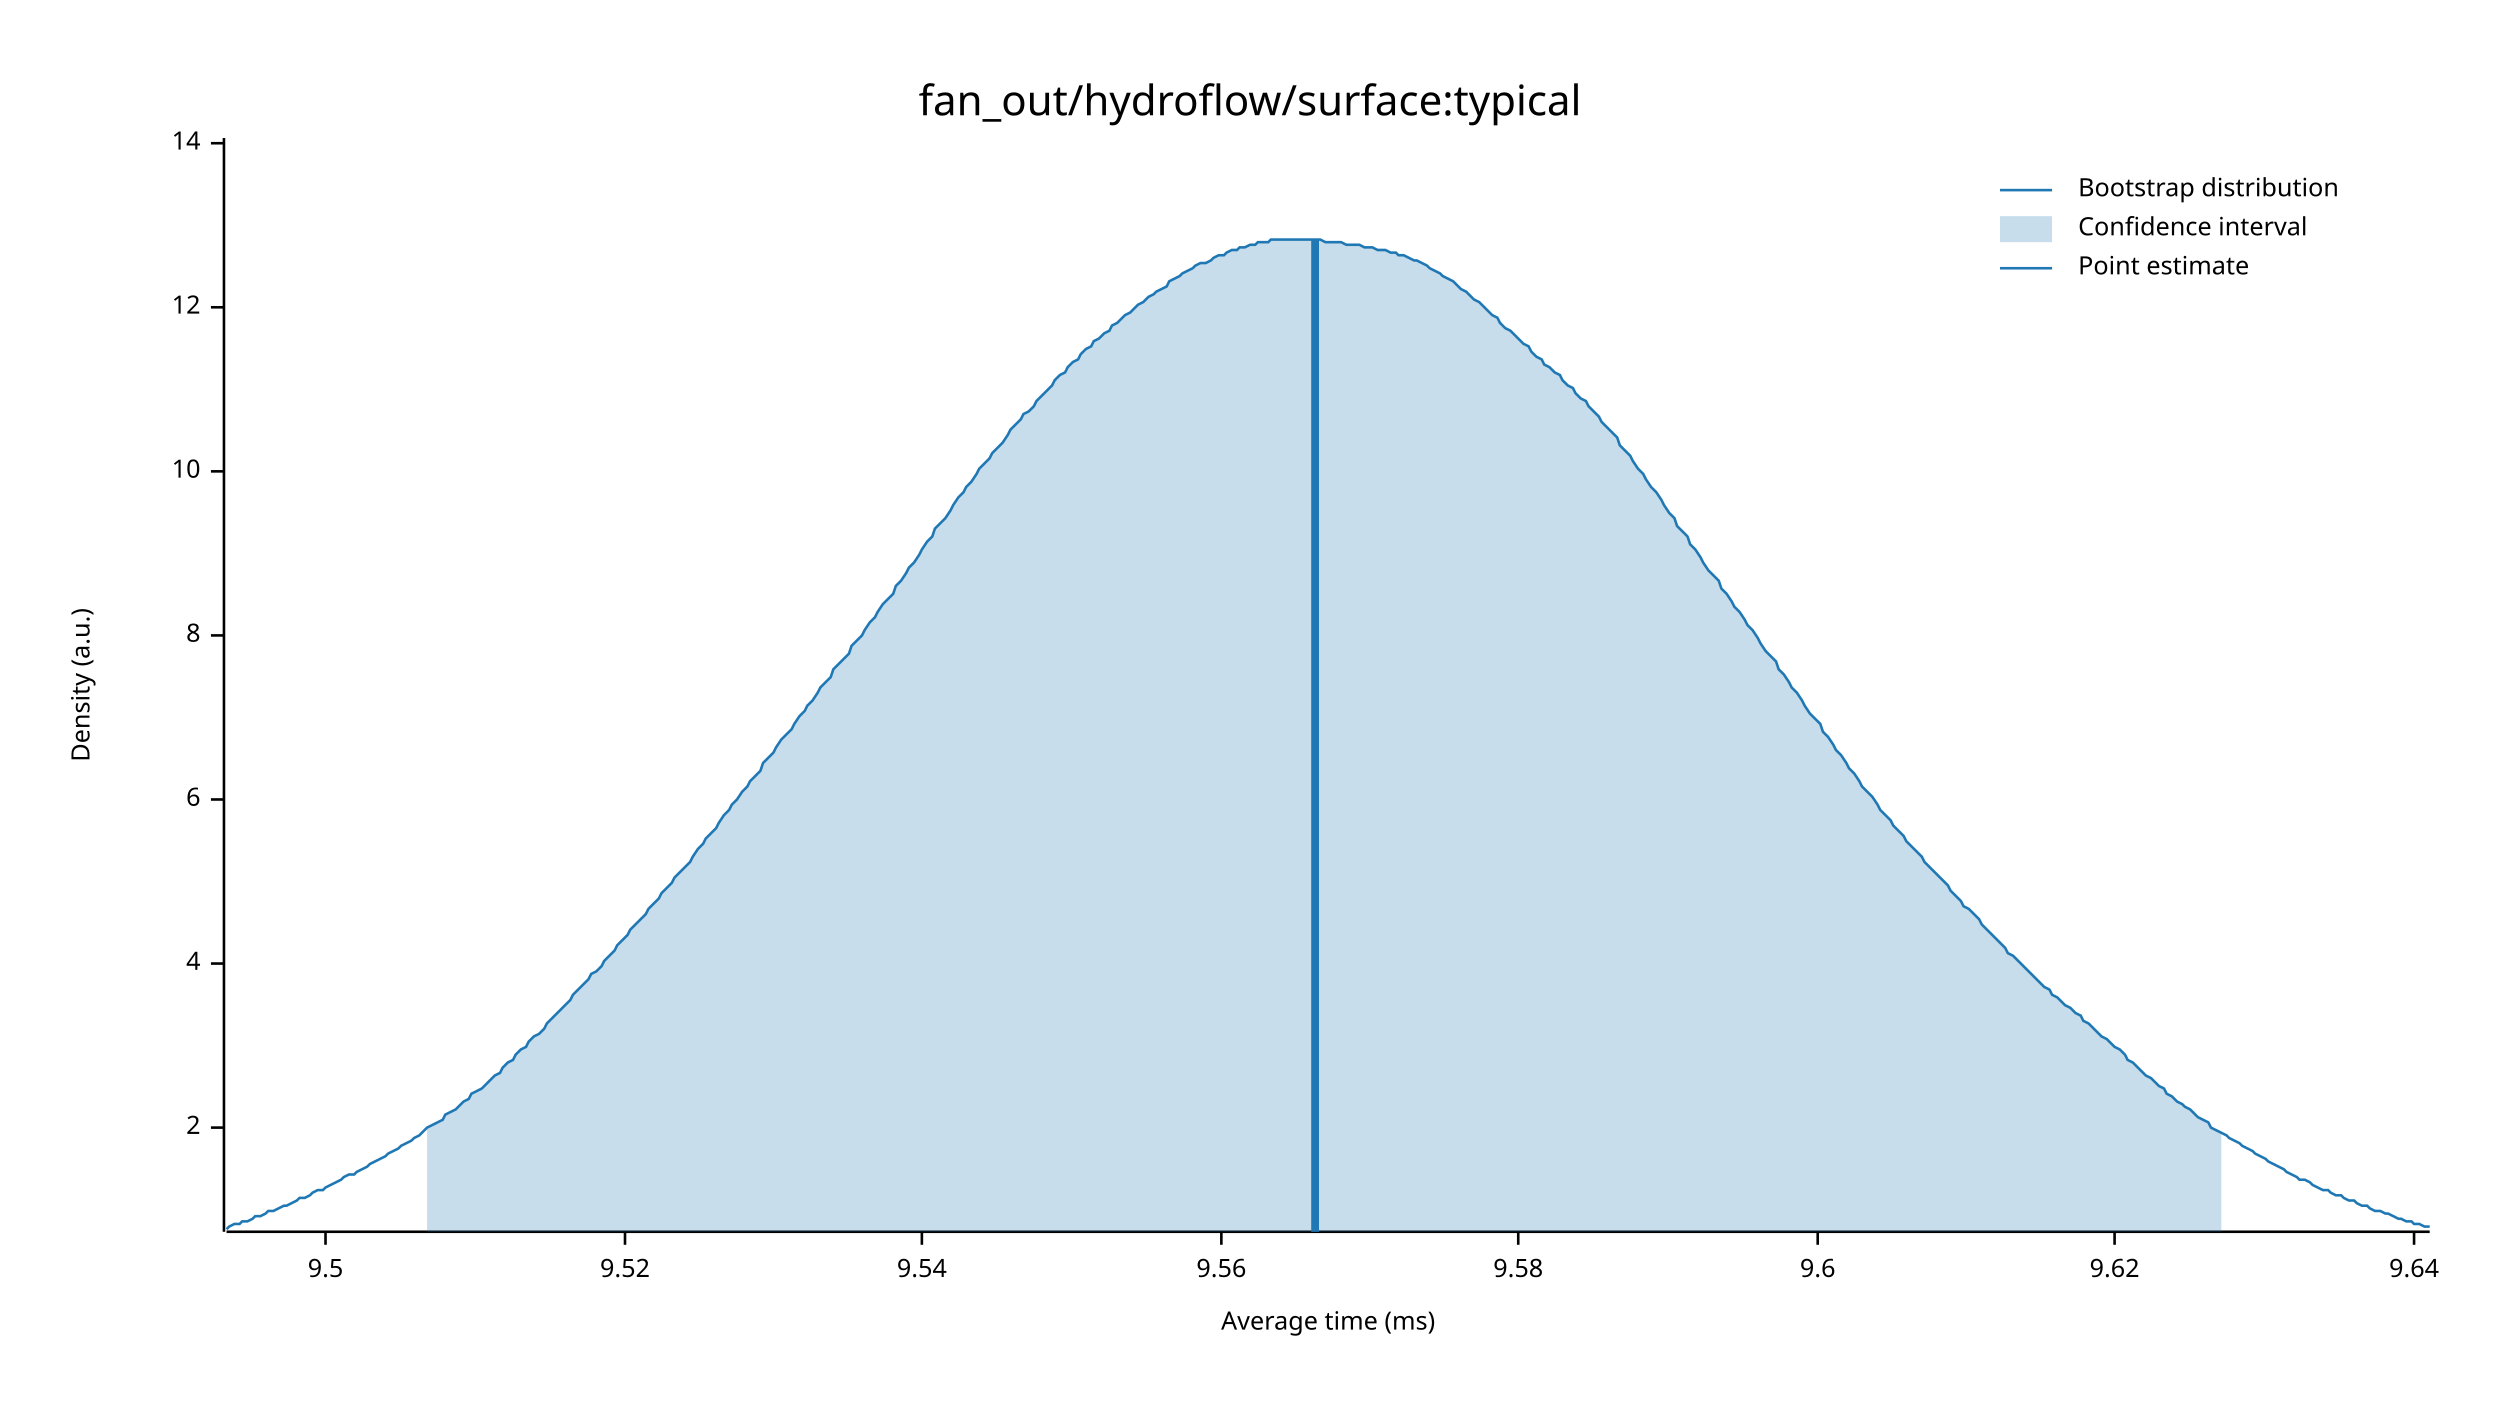
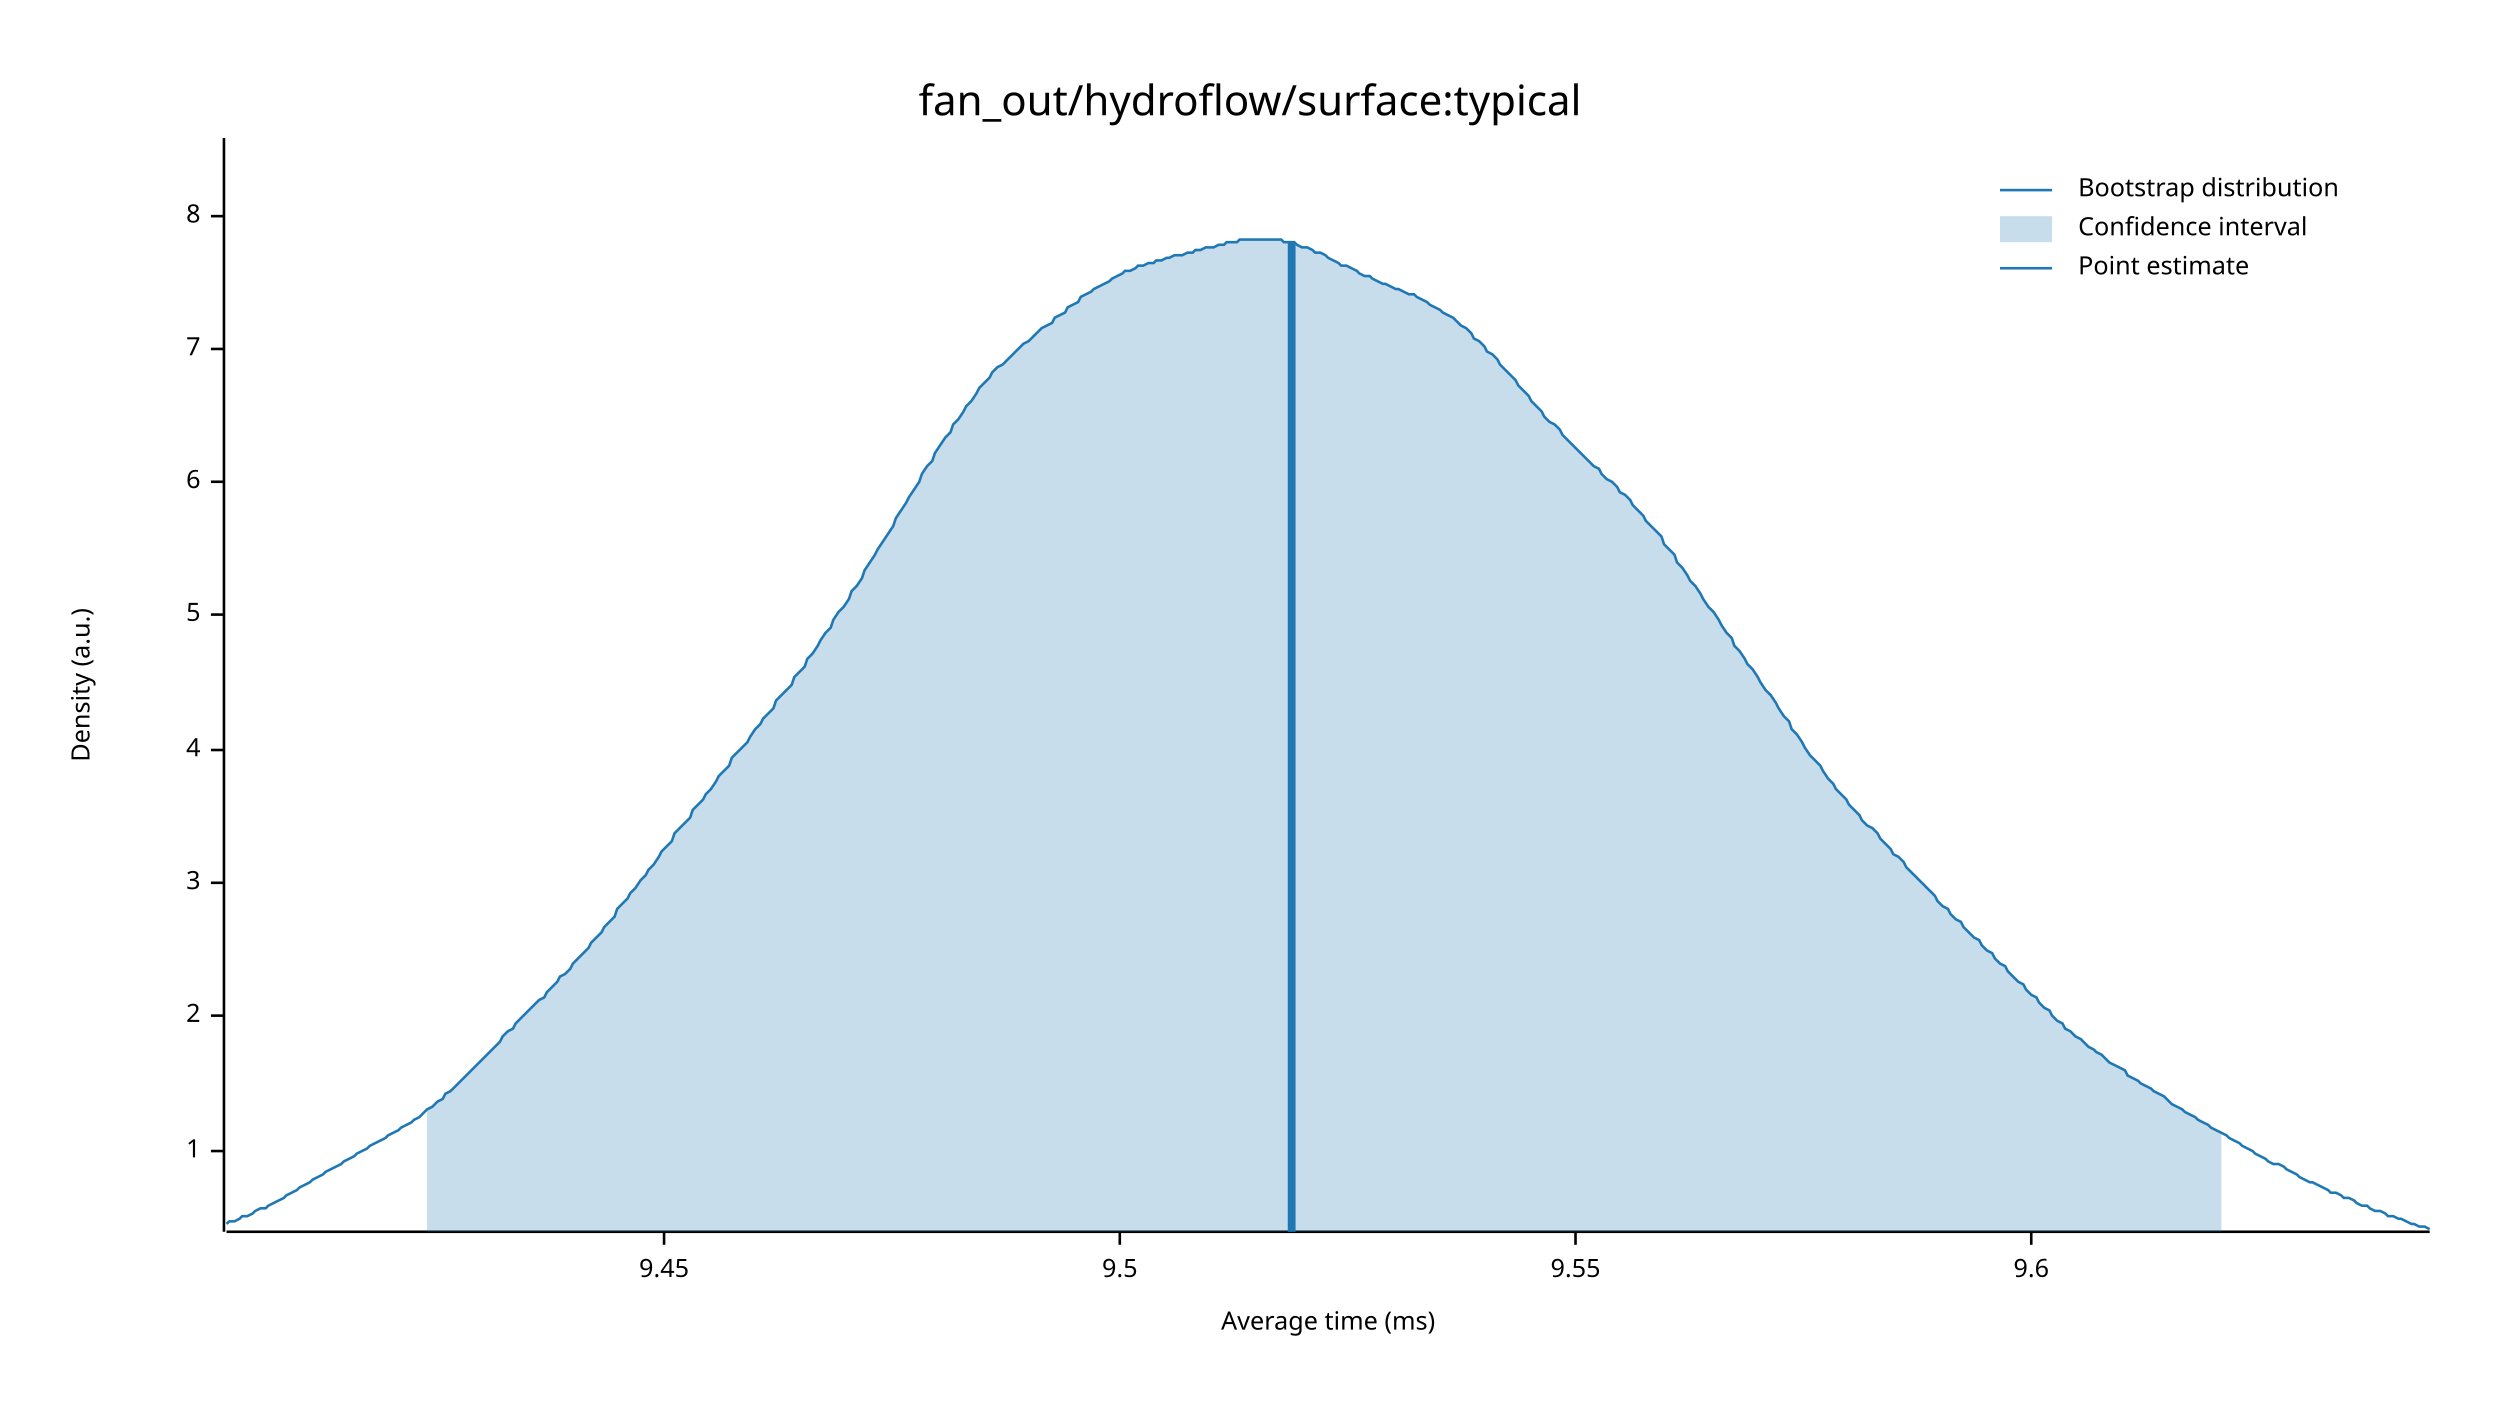
<svg xmlns="http://www.w3.org/2000/svg" width="960" height="540" viewBox="0 0 960 540">
  <text x="480" y="32" dy="0.76em" text-anchor="middle" font-family="sans-serif" font-size="16.129" opacity="1" fill="#000000">
fan_out/hydroflow/surface:typical
</text>
  <text x="27" y="263" dy="0.76em" text-anchor="middle" font-family="sans-serif" font-size="9.677" opacity="1" fill="#000000" transform="rotate(270, 27, 263)">
Density (a.u.)
</text>
  <text x="510" y="513" dy="-0.5ex" text-anchor="middle" font-family="sans-serif" font-size="9.677" opacity="1" fill="#000000">
Average time (ms)
</text>
  <polyline fill="none" opacity="1" stroke="#000000" stroke-width="1" points="86,53 86,473 " />
-   <text x="77" y="433" dy="0.5ex" text-anchor="end" font-family="sans-serif" font-size="9.677" opacity="1" fill="#000000">
+   <text x="77" y="442" dy="0.5ex" text-anchor="end" font-family="sans-serif" font-size="9.677" opacity="1" fill="#000000">
+ 1
+ </text>
+   <polyline fill="none" opacity="1" stroke="#000000" stroke-width="1" points="81,442 86,442 " />
+   <text x="77" y="390" dy="0.5ex" text-anchor="end" font-family="sans-serif" font-size="9.677" opacity="1" fill="#000000">
2
</text>
-   <polyline fill="none" opacity="1" stroke="#000000" stroke-width="1" points="81,433 86,433 " />
-   <text x="77" y="370" dy="0.5ex" text-anchor="end" font-family="sans-serif" font-size="9.677" opacity="1" fill="#000000">
+   <polyline fill="none" opacity="1" stroke="#000000" stroke-width="1" points="81,390 86,390 " />
+   <text x="77" y="339" dy="0.5ex" text-anchor="end" font-family="sans-serif" font-size="9.677" opacity="1" fill="#000000">
+ 3
+ </text>
+   <polyline fill="none" opacity="1" stroke="#000000" stroke-width="1" points="81,339 86,339 " />
+   <text x="77" y="288" dy="0.5ex" text-anchor="end" font-family="sans-serif" font-size="9.677" opacity="1" fill="#000000">
4
</text>
-   <polyline fill="none" opacity="1" stroke="#000000" stroke-width="1" points="81,370 86,370 " />
-   <text x="77" y="307" dy="0.5ex" text-anchor="end" font-family="sans-serif" font-size="9.677" opacity="1" fill="#000000">
+   <polyline fill="none" opacity="1" stroke="#000000" stroke-width="1" points="81,288 86,288 " />
+   <text x="77" y="236" dy="0.5ex" text-anchor="end" font-family="sans-serif" font-size="9.677" opacity="1" fill="#000000">
+ 5
+ </text>
+   <polyline fill="none" opacity="1" stroke="#000000" stroke-width="1" points="81,236 86,236 " />
+   <text x="77" y="185" dy="0.5ex" text-anchor="end" font-family="sans-serif" font-size="9.677" opacity="1" fill="#000000">
6
</text>
-   <polyline fill="none" opacity="1" stroke="#000000" stroke-width="1" points="81,307 86,307 " />
-   <text x="77" y="244" dy="0.5ex" text-anchor="end" font-family="sans-serif" font-size="9.677" opacity="1" fill="#000000">
+   <polyline fill="none" opacity="1" stroke="#000000" stroke-width="1" points="81,185 86,185 " />
+   <text x="77" y="134" dy="0.5ex" text-anchor="end" font-family="sans-serif" font-size="9.677" opacity="1" fill="#000000">
+ 7
+ </text>
+   <polyline fill="none" opacity="1" stroke="#000000" stroke-width="1" points="81,134 86,134 " />
+   <text x="77" y="83" dy="0.5ex" text-anchor="end" font-family="sans-serif" font-size="9.677" opacity="1" fill="#000000">
8
</text>
-   <polyline fill="none" opacity="1" stroke="#000000" stroke-width="1" points="81,244 86,244 " />
-   <text x="77" y="181" dy="0.5ex" text-anchor="end" font-family="sans-serif" font-size="9.677" opacity="1" fill="#000000">
- 10
+   <polyline fill="none" opacity="1" stroke="#000000" stroke-width="1" points="81,83 86,83 " />
+   <polyline fill="none" opacity="1" stroke="#000000" stroke-width="1" points="87,473 933,473 " />
+   <text x="255" y="483" dy="0.76em" text-anchor="middle" font-family="sans-serif" font-size="9.677" opacity="1" fill="#000000">
+ 9.45
</text>
-   <polyline fill="none" opacity="1" stroke="#000000" stroke-width="1" points="81,181 86,181 " />
-   <text x="77" y="118" dy="0.5ex" text-anchor="end" font-family="sans-serif" font-size="9.677" opacity="1" fill="#000000">
- 12
- </text>
-   <polyline fill="none" opacity="1" stroke="#000000" stroke-width="1" points="81,118 86,118 " />
-   <text x="77" y="55" dy="0.5ex" text-anchor="end" font-family="sans-serif" font-size="9.677" opacity="1" fill="#000000">
- 14
- </text>
-   <polyline fill="none" opacity="1" stroke="#000000" stroke-width="1" points="81,55 86,55 " />
-   <polyline fill="none" opacity="1" stroke="#000000" stroke-width="1" points="87,473 933,473 " />
-   <text x="125" y="483" dy="0.76em" text-anchor="middle" font-family="sans-serif" font-size="9.677" opacity="1" fill="#000000">
+   <polyline fill="none" opacity="1" stroke="#000000" stroke-width="1" points="255,473 255,478 " />
+   <text x="430" y="483" dy="0.76em" text-anchor="middle" font-family="sans-serif" font-size="9.677" opacity="1" fill="#000000">
9.5
</text>
-   <polyline fill="none" opacity="1" stroke="#000000" stroke-width="1" points="125,473 125,478 " />
-   <text x="240" y="483" dy="0.76em" text-anchor="middle" font-family="sans-serif" font-size="9.677" opacity="1" fill="#000000">
- 9.52
+   <polyline fill="none" opacity="1" stroke="#000000" stroke-width="1" points="430,473 430,478 " />
+   <text x="605" y="483" dy="0.76em" text-anchor="middle" font-family="sans-serif" font-size="9.677" opacity="1" fill="#000000">
+ 9.55
</text>
-   <polyline fill="none" opacity="1" stroke="#000000" stroke-width="1" points="240,473 240,478 " />
-   <text x="354" y="483" dy="0.76em" text-anchor="middle" font-family="sans-serif" font-size="9.677" opacity="1" fill="#000000">
- 9.54
- </text>
-   <polyline fill="none" opacity="1" stroke="#000000" stroke-width="1" points="354,473 354,478 " />
-   <text x="469" y="483" dy="0.76em" text-anchor="middle" font-family="sans-serif" font-size="9.677" opacity="1" fill="#000000">
- 9.56
- </text>
-   <polyline fill="none" opacity="1" stroke="#000000" stroke-width="1" points="469,473 469,478 " />
-   <text x="583" y="483" dy="0.76em" text-anchor="middle" font-family="sans-serif" font-size="9.677" opacity="1" fill="#000000">
- 9.58
- </text>
-   <polyline fill="none" opacity="1" stroke="#000000" stroke-width="1" points="583,473 583,478 " />
-   <text x="698" y="483" dy="0.76em" text-anchor="middle" font-family="sans-serif" font-size="9.677" opacity="1" fill="#000000">
+   <polyline fill="none" opacity="1" stroke="#000000" stroke-width="1" points="605,473 605,478 " />
+   <text x="780" y="483" dy="0.76em" text-anchor="middle" font-family="sans-serif" font-size="9.677" opacity="1" fill="#000000">
9.6
</text>
-   <polyline fill="none" opacity="1" stroke="#000000" stroke-width="1" points="698,473 698,478 " />
-   <text x="812" y="483" dy="0.76em" text-anchor="middle" font-family="sans-serif" font-size="9.677" opacity="1" fill="#000000">
- 9.62
- </text>
-   <polyline fill="none" opacity="1" stroke="#000000" stroke-width="1" points="812,473 812,478 " />
-   <text x="927" y="483" dy="0.76em" text-anchor="middle" font-family="sans-serif" font-size="9.677" opacity="1" fill="#000000">
- 9.64
- </text>
-   <polyline fill="none" opacity="1" stroke="#000000" stroke-width="1" points="927,473 927,478 " />
-   <polyline fill="none" opacity="1" stroke="#1F78B4" stroke-width="1" points="87,472 88,471 90,470 92,470 93,469 95,469 97,468 98,467 100,467 102,466 103,465 105,465 107,464 109,463 110,463 112,462 114,461 115,460 117,460 119,459 120,458 122,457 124,457 125,456 127,455 129,454 131,453 132,452 134,451 136,451 137,450 139,449 141,448 142,447 144,446 146,445 148,444 149,443 151,442 153,441 154,440 156,439 158,438 159,437 161,436 163,434 164,433 166,432 168,431 170,430 171,428 173,427 175,426 176,425 178,423 180,422 181,420 183,419 185,418 187,416 188,415 190,413 192,412 193,410 195,408 197,407 198,405 200,403 202,402 203,400 205,398 207,397 209,395 210,393 212,391 214,389 215,388 217,386 219,384 220,382 222,380 224,378 226,376 227,374 229,373 231,371 232,369 234,367 236,365 237,363 239,361 241,359 242,357 244,355 246,353 248,351 249,349 251,347 253,345 254,343 256,341 258,339 259,337 261,335 263,333 265,331 266,329 268,326 270,324 271,322 273,320 275,318 276,316 278,313 280,311 281,309 283,307 285,304 287,302 288,300 290,298 292,296 293,293 295,291 297,289 298,287 300,284 302,282 304,280 305,278 307,275 309,273 310,271 312,269 314,266 315,264 317,262 319,260 320,257 322,255 324,253 326,251 327,248 329,246 331,244 332,242 334,239 336,237 337,235 339,232 341,230 343,228 344,225 346,223 348,220 349,218 351,216 353,213 354,211 356,208 358,206 359,203 361,201 363,199 365,196 366,194 368,191 370,189 371,187 373,185 375,182 376,180 378,178 380,176 381,174 383,172 385,170 387,167 388,165 390,163 392,161 393,159 395,158 397,156 398,154 400,152 402,150 404,148 405,146 407,144 409,143 410,141 412,139 414,138 415,136 417,134 419,133 420,131 422,130 424,128 426,127 427,125 429,124 431,122 432,121 434,120 436,118 437,117 439,116 441,114 443,113 444,112 446,111 448,110 449,108 451,107 453,106 454,105 456,104 458,103 459,102 461,101 463,101 465,100 466,99 468,98 470,98 471,97 473,96 475,96 476,95 478,95 480,94 482,94 483,93 485,93 487,93 488,92 490,92 492,92 493,92 495,92 497,92 498,92 500,92 502,92 504,92 505,92 507,92 509,93 510,93 512,93 514,93 515,93 517,94 519,94 521,94 522,94 524,95 526,95 527,95 529,96 531,96 532,96 534,97 536,97 537,98 539,98 541,99 543,100 544,100 546,101 548,102 549,103 551,104 553,105 554,106 556,107 558,108 560,110 561,111 563,112 565,114 566,115 568,116 570,118 571,119 573,121 575,122 576,124 578,126 580,127 582,129 583,130 585,132 587,133 588,135 590,137 592,138 593,140 595,141 597,143 599,144 600,146 602,148 604,149 605,151 607,153 609,154 610,156 612,158 614,160 615,162 617,164 619,166 621,168 622,171 624,173 626,175 627,177 629,180 631,182 632,184 634,187 636,189 638,192 639,194 641,197 643,199 644,202 646,204 648,206 649,209 651,211 653,214 654,216 656,219 658,221 660,223 661,226 663,228 665,231 666,233 668,235 670,238 671,240 673,242 675,245 676,247 678,250 680,252 682,254 683,257 685,259 687,262 688,264 690,266 692,269 693,271 695,274 697,276 699,278 700,281 702,283 704,286 705,288 707,290 709,293 710,295 712,297 714,300 715,302 717,304 719,306 721,309 722,311 724,313 726,315 727,317 729,319 731,321 732,323 734,325 736,327 738,329 739,331 741,333 743,335 744,336 746,338 748,340 749,342 751,344 753,346 754,348 756,349 758,351 760,353 761,355 763,357 765,359 766,360 768,362 770,364 771,366 773,367 775,369 777,371 778,372 780,374 782,376 783,377 785,379 787,380 788,382 790,383 792,385 793,386 795,387 797,389 799,390 800,392 802,393 804,395 805,396 807,398 809,399 810,400 812,402 814,403 816,405 817,407 819,408 821,410 822,411 824,413 826,414 827,415 829,417 831,418 832,420 834,421 836,423 838,424 839,425 841,426 843,428 844,429 846,430 848,431 849,433 851,434 853,435 855,436 856,437 858,438 860,439 861,440 863,441 865,442 866,443 868,444 870,445 871,446 873,447 875,448 877,449 878,450 880,451 882,452 883,453 885,453 887,454 888,455 890,456 892,457 894,457 895,458 897,459 899,459 900,460 902,461 904,461 905,462 907,463 909,463 910,464 912,465 914,465 916,466 917,466 919,467 921,468 922,468 924,469 926,469 927,470 929,470 931,471 933,471 " />
-   <polygon opacity="0.25" fill="#1F78B4" points="164,433 166,432 168,431 170,430 171,428 173,427 175,426 176,425 178,423 180,422 181,420 183,419 185,418 187,416 188,415 190,413 192,412 193,410 195,408 197,407 198,405 200,403 202,402 203,400 205,398 207,397 209,395 210,393 212,391 214,389 215,388 217,386 219,384 220,382 222,380 224,378 226,376 227,374 229,373 231,371 232,369 234,367 236,365 237,363 239,361 241,359 242,357 244,355 246,353 248,351 249,349 251,347 253,345 254,343 256,341 258,339 259,337 261,335 263,333 265,331 266,329 268,326 270,324 271,322 273,320 275,318 276,316 278,313 280,311 281,309 283,307 285,304 287,302 288,300 290,298 292,296 293,293 295,291 297,289 298,287 300,284 302,282 304,280 305,278 307,275 309,273 310,271 312,269 314,266 315,264 317,262 319,260 320,257 322,255 324,253 326,251 327,248 329,246 331,244 332,242 334,239 336,237 337,235 339,232 341,230 343,228 344,225 346,223 348,220 349,218 351,216 353,213 354,211 356,208 358,206 359,203 361,201 363,199 365,196 366,194 368,191 370,189 371,187 373,185 375,182 376,180 378,178 380,176 381,174 383,172 385,170 387,167 388,165 390,163 392,161 393,159 395,158 397,156 398,154 400,152 402,150 404,148 405,146 407,144 409,143 410,141 412,139 414,138 415,136 417,134 419,133 420,131 422,130 424,128 426,127 427,125 429,124 431,122 432,121 434,120 436,118 437,117 439,116 441,114 443,113 444,112 446,111 448,110 449,108 451,107 453,106 454,105 456,104 458,103 459,102 461,101 463,101 465,100 466,99 468,98 470,98 471,97 473,96 475,96 476,95 478,95 480,94 482,94 483,93 485,93 487,93 488,92 490,92 492,92 493,92 495,92 497,92 498,92 500,92 502,92 504,92 505,92 507,92 509,93 510,93 512,93 514,93 515,93 517,94 519,94 521,94 522,94 524,95 526,95 527,95 529,96 531,96 532,96 534,97 536,97 537,98 539,98 541,99 543,100 544,100 546,101 548,102 549,103 551,104 553,105 554,106 556,107 558,108 560,110 561,111 563,112 565,114 566,115 568,116 570,118 571,119 573,121 575,122 576,124 578,126 580,127 582,129 583,130 585,132 587,133 588,135 590,137 592,138 593,140 595,141 597,143 599,144 600,146 602,148 604,149 605,151 607,153 609,154 610,156 612,158 614,160 615,162 617,164 619,166 621,168 622,171 624,173 626,175 627,177 629,180 631,182 632,184 634,187 636,189 638,192 639,194 641,197 643,199 644,202 646,204 648,206 649,209 651,211 653,214 654,216 656,219 658,221 660,223 661,226 663,228 665,231 666,233 668,235 670,238 671,240 673,242 675,245 676,247 678,250 680,252 682,254 683,257 685,259 687,262 688,264 690,266 692,269 693,271 695,274 697,276 699,278 700,281 702,283 704,286 705,288 707,290 709,293 710,295 712,297 714,300 715,302 717,304 719,306 721,309 722,311 724,313 726,315 727,317 729,319 731,321 732,323 734,325 736,327 738,329 739,331 741,333 743,335 744,336 746,338 748,340 749,342 751,344 753,346 754,348 756,349 758,351 760,353 761,355 763,357 765,359 766,360 768,362 770,364 771,366 773,367 775,369 777,371 778,372 780,374 782,376 783,377 785,379 787,380 788,382 790,383 792,385 793,386 795,387 797,389 799,390 800,392 802,393 804,395 805,396 807,398 809,399 810,400 812,402 814,403 816,405 817,407 819,408 821,410 822,411 824,413 826,414 827,415 829,417 831,418 832,420 834,421 836,423 838,424 839,425 841,426 843,428 844,429 846,430 848,431 849,433 851,434 853,435 853,473 164,473 " />
-   <polyline fill="none" opacity="1" stroke="#1F78B4" stroke-width="3" points="505,473 505,92 " />
+   <polyline fill="none" opacity="1" stroke="#000000" stroke-width="1" points="780,473 780,478 " />
+   <polyline fill="none" opacity="1" stroke="#1F78B4" stroke-width="1" points="87,470 88,469 90,469 92,468 93,467 95,467 97,466 98,465 100,464 102,464 103,463 105,462 107,461 109,460 110,459 112,458 114,457 115,456 117,455 119,454 120,453 122,452 124,451 125,450 127,449 129,448 131,447 132,446 134,445 136,444 137,443 139,442 141,441 142,440 144,439 146,438 148,437 149,436 151,435 153,434 154,433 156,432 158,431 159,430 161,429 163,427 164,426 166,425 168,423 170,422 171,420 173,419 175,417 176,416 178,414 180,412 181,411 183,409 185,407 187,405 188,404 190,402 192,400 193,398 195,396 197,395 198,393 200,391 202,389 203,388 205,386 207,384 209,383 210,381 212,379 214,377 215,375 217,374 219,372 220,370 222,368 224,366 226,364 227,362 229,360 231,358 232,356 234,354 236,352 237,349 239,347 241,345 242,343 244,341 246,338 248,336 249,334 251,332 253,329 254,327 256,325 258,323 259,320 261,318 263,316 265,314 266,311 268,309 270,307 271,305 273,303 275,300 276,298 278,296 280,294 281,291 283,289 285,287 287,285 288,283 290,280 292,278 293,276 295,274 297,272 298,269 300,267 302,265 304,263 305,260 307,258 309,256 310,253 312,251 314,248 315,246 317,243 319,241 320,238 322,235 324,233 326,230 327,227 329,225 331,222 332,219 334,216 336,213 337,211 339,208 341,205 343,202 344,199 346,196 348,193 349,191 351,188 353,185 354,182 356,179 358,177 359,174 361,171 363,168 365,166 366,163 368,161 370,158 371,156 373,154 375,151 376,149 378,147 380,145 381,143 383,141 385,140 387,138 388,137 390,135 392,133 393,132 395,131 397,129 398,128 400,126 402,125 404,124 405,122 407,121 409,120 410,118 412,117 414,116 415,114 417,113 419,112 420,111 422,110 424,109 426,108 427,107 429,106 431,105 432,104 434,104 436,103 437,102 439,102 441,101 443,101 444,100 446,100 448,99 449,99 451,98 453,98 454,98 456,97 458,97 459,96 461,96 463,95 465,95 466,95 468,94 470,94 471,93 473,93 475,93 476,92 478,92 480,92 482,92 483,92 485,92 487,92 488,92 490,92 492,92 493,93 495,93 497,93 498,94 500,95 502,95 504,96 505,97 507,97 509,98 510,99 512,100 514,101 515,102 517,102 519,103 521,104 522,105 524,106 526,106 527,107 529,108 531,109 532,109 534,110 536,111 537,111 539,112 541,113 543,113 544,114 546,115 548,116 549,117 551,118 553,119 554,120 556,121 558,122 560,124 561,125 563,126 565,128 566,130 568,131 570,133 571,135 573,136 575,138 576,140 578,142 580,144 582,146 583,148 585,150 587,152 588,154 590,156 592,158 593,160 595,162 597,163 599,165 600,167 602,169 604,171 605,172 607,174 609,176 610,177 612,179 614,180 615,182 617,184 619,185 621,187 622,189 624,190 626,192 627,194 629,196 631,198 632,200 634,202 636,204 638,206 639,209 641,211 643,213 644,216 646,218 648,221 649,223 651,225 653,228 654,230 656,233 658,235 660,238 661,240 663,243 665,245 666,248 668,250 670,253 671,255 673,257 675,260 676,262 678,265 680,267 682,270 683,272 685,275 687,277 688,280 690,282 692,285 693,287 695,290 697,292 699,294 700,296 702,299 704,301 705,303 707,305 709,307 710,309 712,311 714,313 715,315 717,317 719,318 721,320 722,322 724,324 726,326 727,328 729,329 731,331 732,333 734,335 736,337 738,339 739,340 741,342 743,344 744,346 746,348 748,349 749,351 751,353 753,354 754,356 756,358 758,360 760,361 761,363 763,365 765,366 766,368 768,370 770,371 771,373 773,375 775,377 777,378 778,380 780,382 782,383 783,385 785,387 787,388 788,390 790,392 792,393 793,395 795,396 797,398 799,399 800,400 802,402 804,403 805,404 807,405 809,407 810,408 812,409 814,410 816,411 817,413 819,414 821,415 822,416 824,417 826,418 827,419 829,420 831,421 832,422 834,424 836,425 838,426 839,427 841,428 843,429 844,430 846,431 848,432 849,433 851,434 853,435 855,436 856,437 858,438 860,439 861,440 863,441 865,442 866,443 868,444 870,445 871,446 873,447 875,447 877,448 878,449 880,450 882,451 883,452 885,453 887,454 888,454 890,455 892,456 894,457 895,458 897,458 899,459 900,460 902,460 904,461 905,462 907,463 909,463 910,464 912,465 914,465 916,466 917,467 919,467 921,468 922,468 924,469 926,470 927,470 929,471 931,471 933,472 " />
+   <polygon opacity="0.25" fill="#1F78B4" points="164,426 166,425 168,423 170,422 171,420 173,419 175,417 176,416 178,414 180,412 181,411 183,409 185,407 187,405 188,404 190,402 192,400 193,398 195,396 197,395 198,393 200,391 202,389 203,388 205,386 207,384 209,383 210,381 212,379 214,377 215,375 217,374 219,372 220,370 222,368 224,366 226,364 227,362 229,360 231,358 232,356 234,354 236,352 237,349 239,347 241,345 242,343 244,341 246,338 248,336 249,334 251,332 253,329 254,327 256,325 258,323 259,320 261,318 263,316 265,314 266,311 268,309 270,307 271,305 273,303 275,300 276,298 278,296 280,294 281,291 283,289 285,287 287,285 288,283 290,280 292,278 293,276 295,274 297,272 298,269 300,267 302,265 304,263 305,260 307,258 309,256 310,253 312,251 314,248 315,246 317,243 319,241 320,238 322,235 324,233 326,230 327,227 329,225 331,222 332,219 334,216 336,213 337,211 339,208 341,205 343,202 344,199 346,196 348,193 349,191 351,188 353,185 354,182 356,179 358,177 359,174 361,171 363,168 365,166 366,163 368,161 370,158 371,156 373,154 375,151 376,149 378,147 380,145 381,143 383,141 385,140 387,138 388,137 390,135 392,133 393,132 395,131 397,129 398,128 400,126 402,125 404,124 405,122 407,121 409,120 410,118 412,117 414,116 415,114 417,113 419,112 420,111 422,110 424,109 426,108 427,107 429,106 431,105 432,104 434,104 436,103 437,102 439,102 441,101 443,101 444,100 446,100 448,99 449,99 451,98 453,98 454,98 456,97 458,97 459,96 461,96 463,95 465,95 466,95 468,94 470,94 471,93 473,93 475,93 476,92 478,92 480,92 482,92 483,92 485,92 487,92 488,92 490,92 492,92 493,93 495,93 497,93 498,94 500,95 502,95 504,96 505,97 507,97 509,98 510,99 512,100 514,101 515,102 517,102 519,103 521,104 522,105 524,106 526,106 527,107 529,108 531,109 532,109 534,110 536,111 537,111 539,112 541,113 543,113 544,114 546,115 548,116 549,117 551,118 553,119 554,120 556,121 558,122 560,124 561,125 563,126 565,128 566,130 568,131 570,133 571,135 573,136 575,138 576,140 578,142 580,144 582,146 583,148 585,150 587,152 588,154 590,156 592,158 593,160 595,162 597,163 599,165 600,167 602,169 604,171 605,172 607,174 609,176 610,177 612,179 614,180 615,182 617,184 619,185 621,187 622,189 624,190 626,192 627,194 629,196 631,198 632,200 634,202 636,204 638,206 639,209 641,211 643,213 644,216 646,218 648,221 649,223 651,225 653,228 654,230 656,233 658,235 660,238 661,240 663,243 665,245 666,248 668,250 670,253 671,255 673,257 675,260 676,262 678,265 680,267 682,270 683,272 685,275 687,277 688,280 690,282 692,285 693,287 695,290 697,292 699,294 700,296 702,299 704,301 705,303 707,305 709,307 710,309 712,311 714,313 715,315 717,317 719,318 721,320 722,322 724,324 726,326 727,328 729,329 731,331 732,333 734,335 736,337 738,339 739,340 741,342 743,344 744,346 746,348 748,349 749,351 751,353 753,354 754,356 756,358 758,360 760,361 761,363 763,365 765,366 766,368 768,370 770,371 771,373 773,375 775,377 777,378 778,380 780,382 782,383 783,385 785,387 787,388 788,390 790,392 792,393 793,395 795,396 797,398 799,399 800,400 802,402 804,403 805,404 807,405 809,407 810,408 812,409 814,410 816,411 817,413 819,414 821,415 822,416 824,417 826,418 827,419 829,420 831,421 832,422 834,424 836,425 838,426 839,427 841,428 843,429 844,430 846,431 848,432 849,433 851,434 853,435 853,473 164,473 " />
+   <polyline fill="none" opacity="1" stroke="#1F78B4" stroke-width="3" points="496,473 496,93 " />
  <text x="798" y="68" dy="0.76em" text-anchor="start" font-family="sans-serif" font-size="9.677" opacity="1" fill="#000000">
Bootstrap distribution
</text>
  <text x="798" y="83" dy="0.76em" text-anchor="start" font-family="sans-serif" font-size="9.677" opacity="1" fill="#000000">
Confidence interval
</text>
  <text x="798" y="98" dy="0.76em" text-anchor="start" font-family="sans-serif" font-size="9.677" opacity="1" fill="#000000">
Point estimate
</text>
  <polyline fill="none" opacity="1" stroke="#1F78B4" stroke-width="1" points="768,73 788,73 " />
  <rect x="768" y="83" width="20" height="10" opacity="0.25" fill="#1F78B4" stroke="none" />
  <polyline fill="none" opacity="1" stroke="#1F78B4" stroke-width="1" points="768,103 788,103 " />
</svg>
